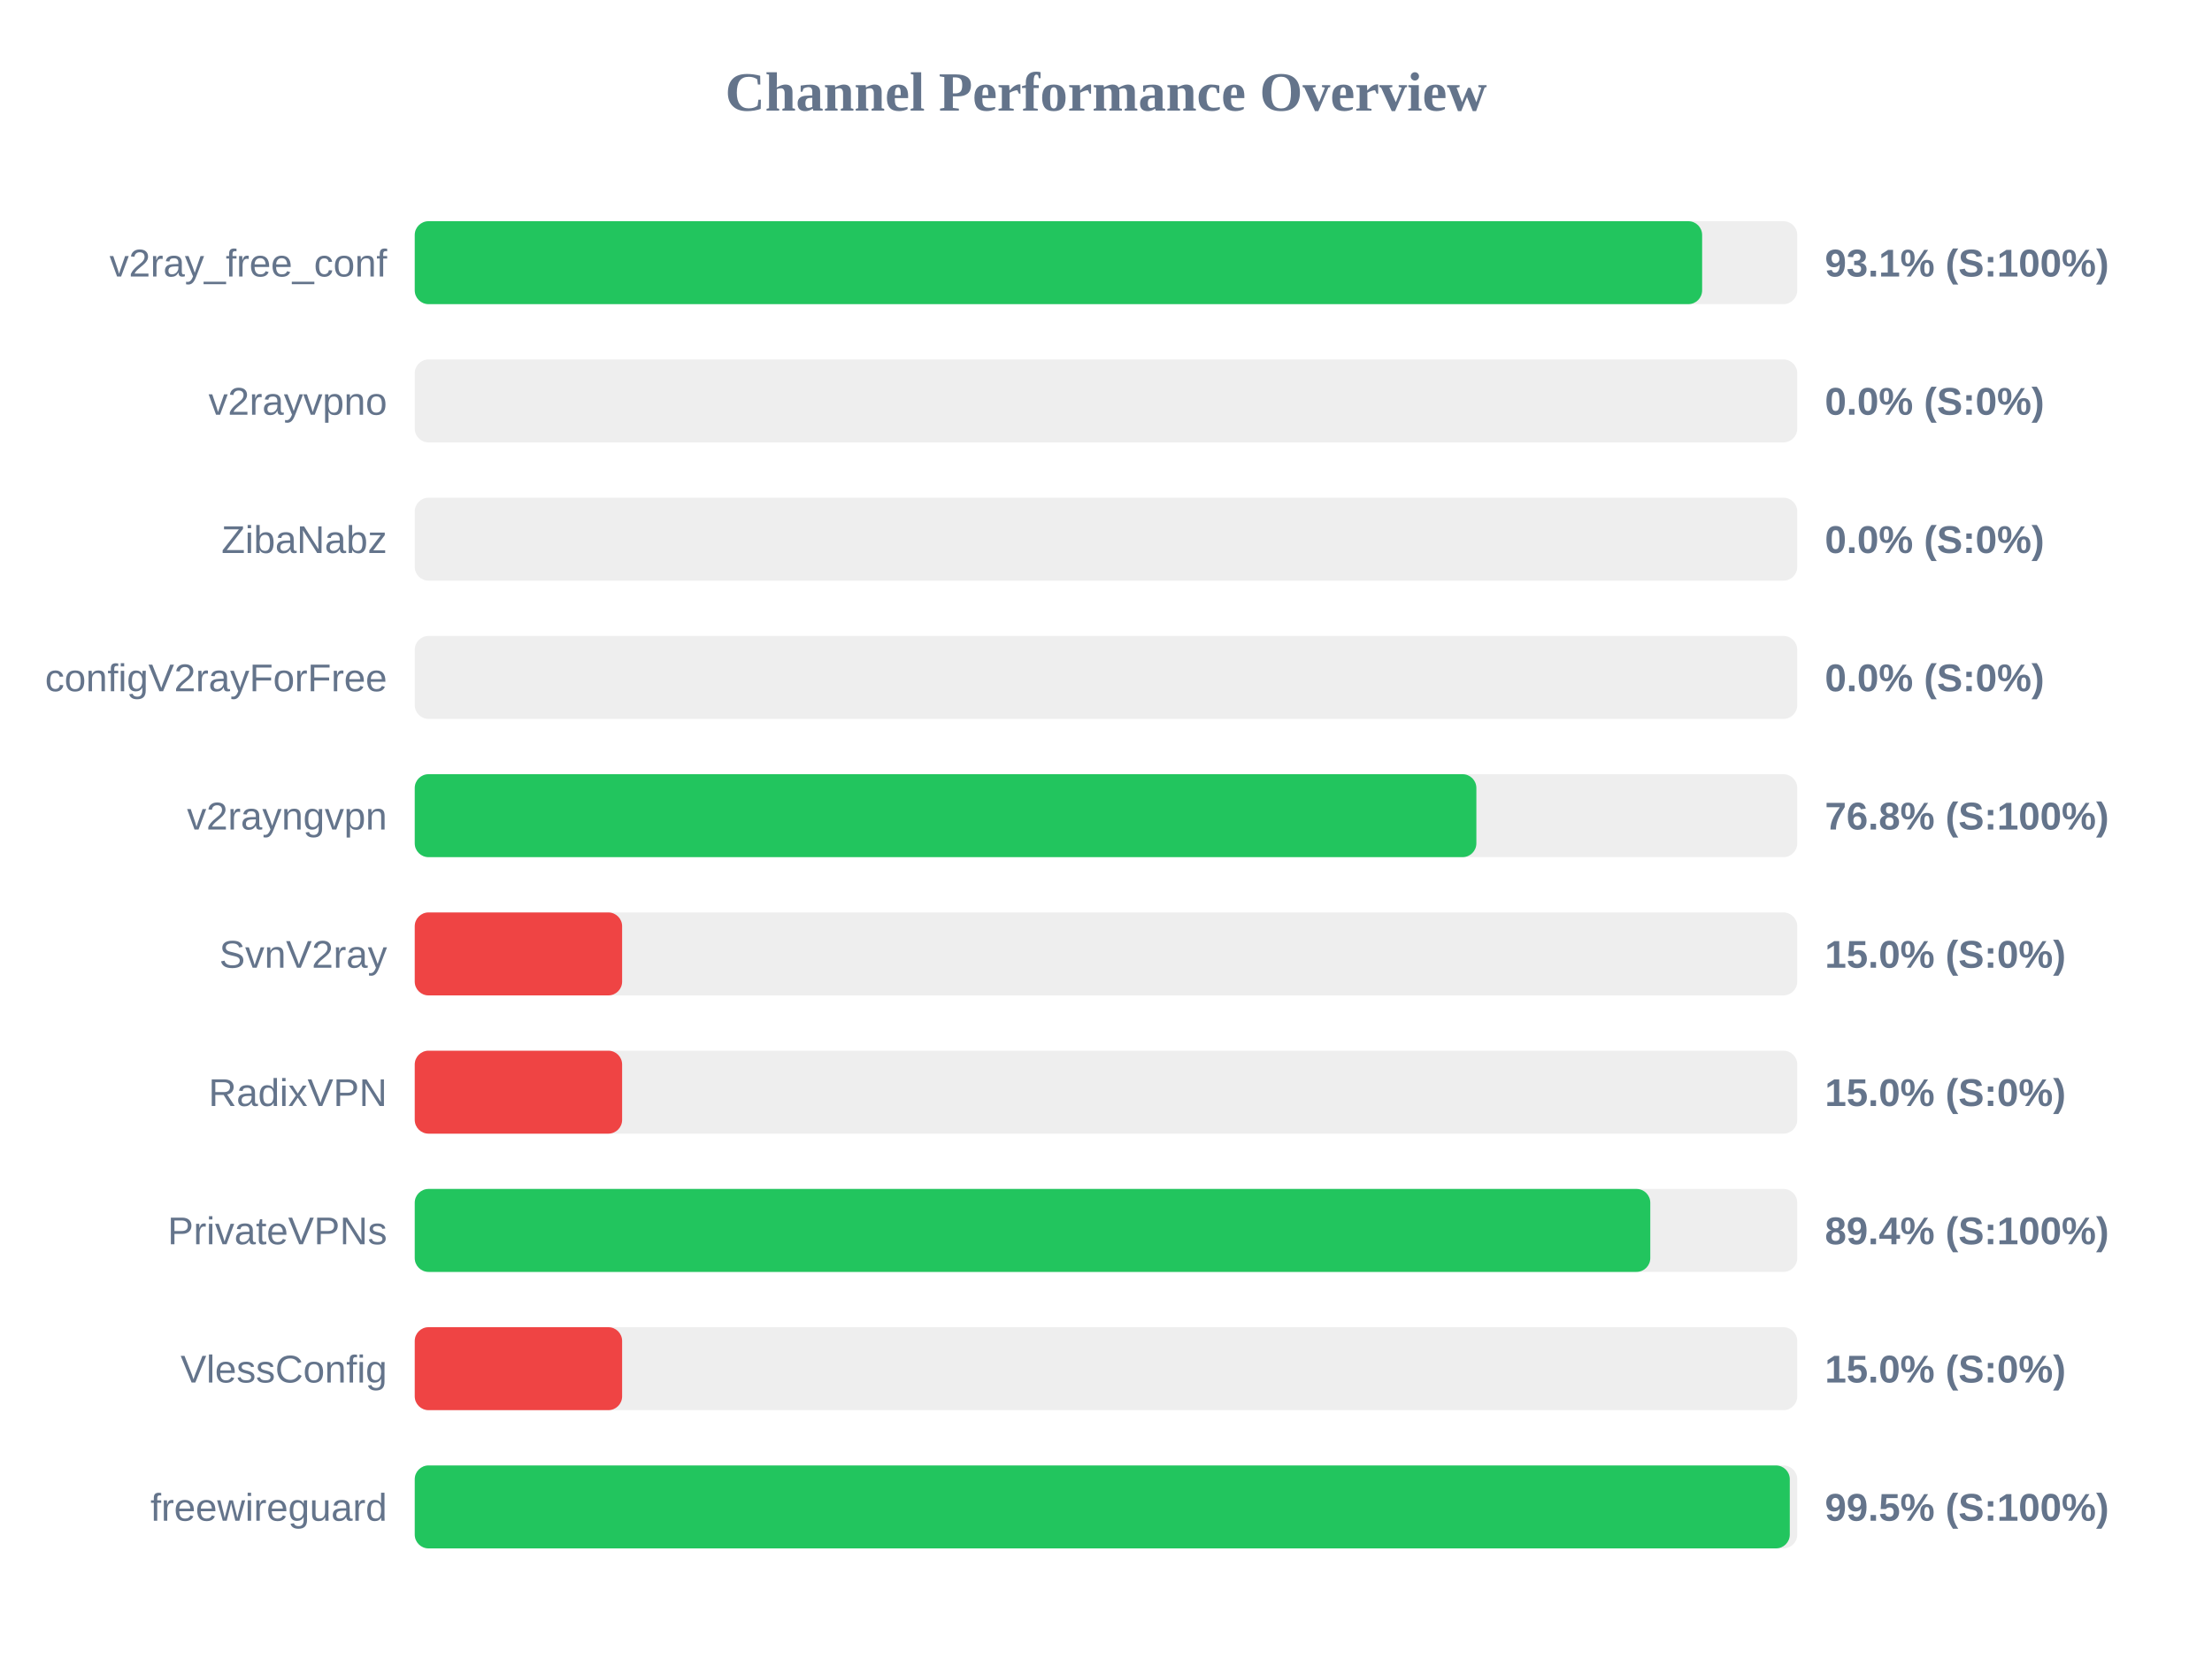
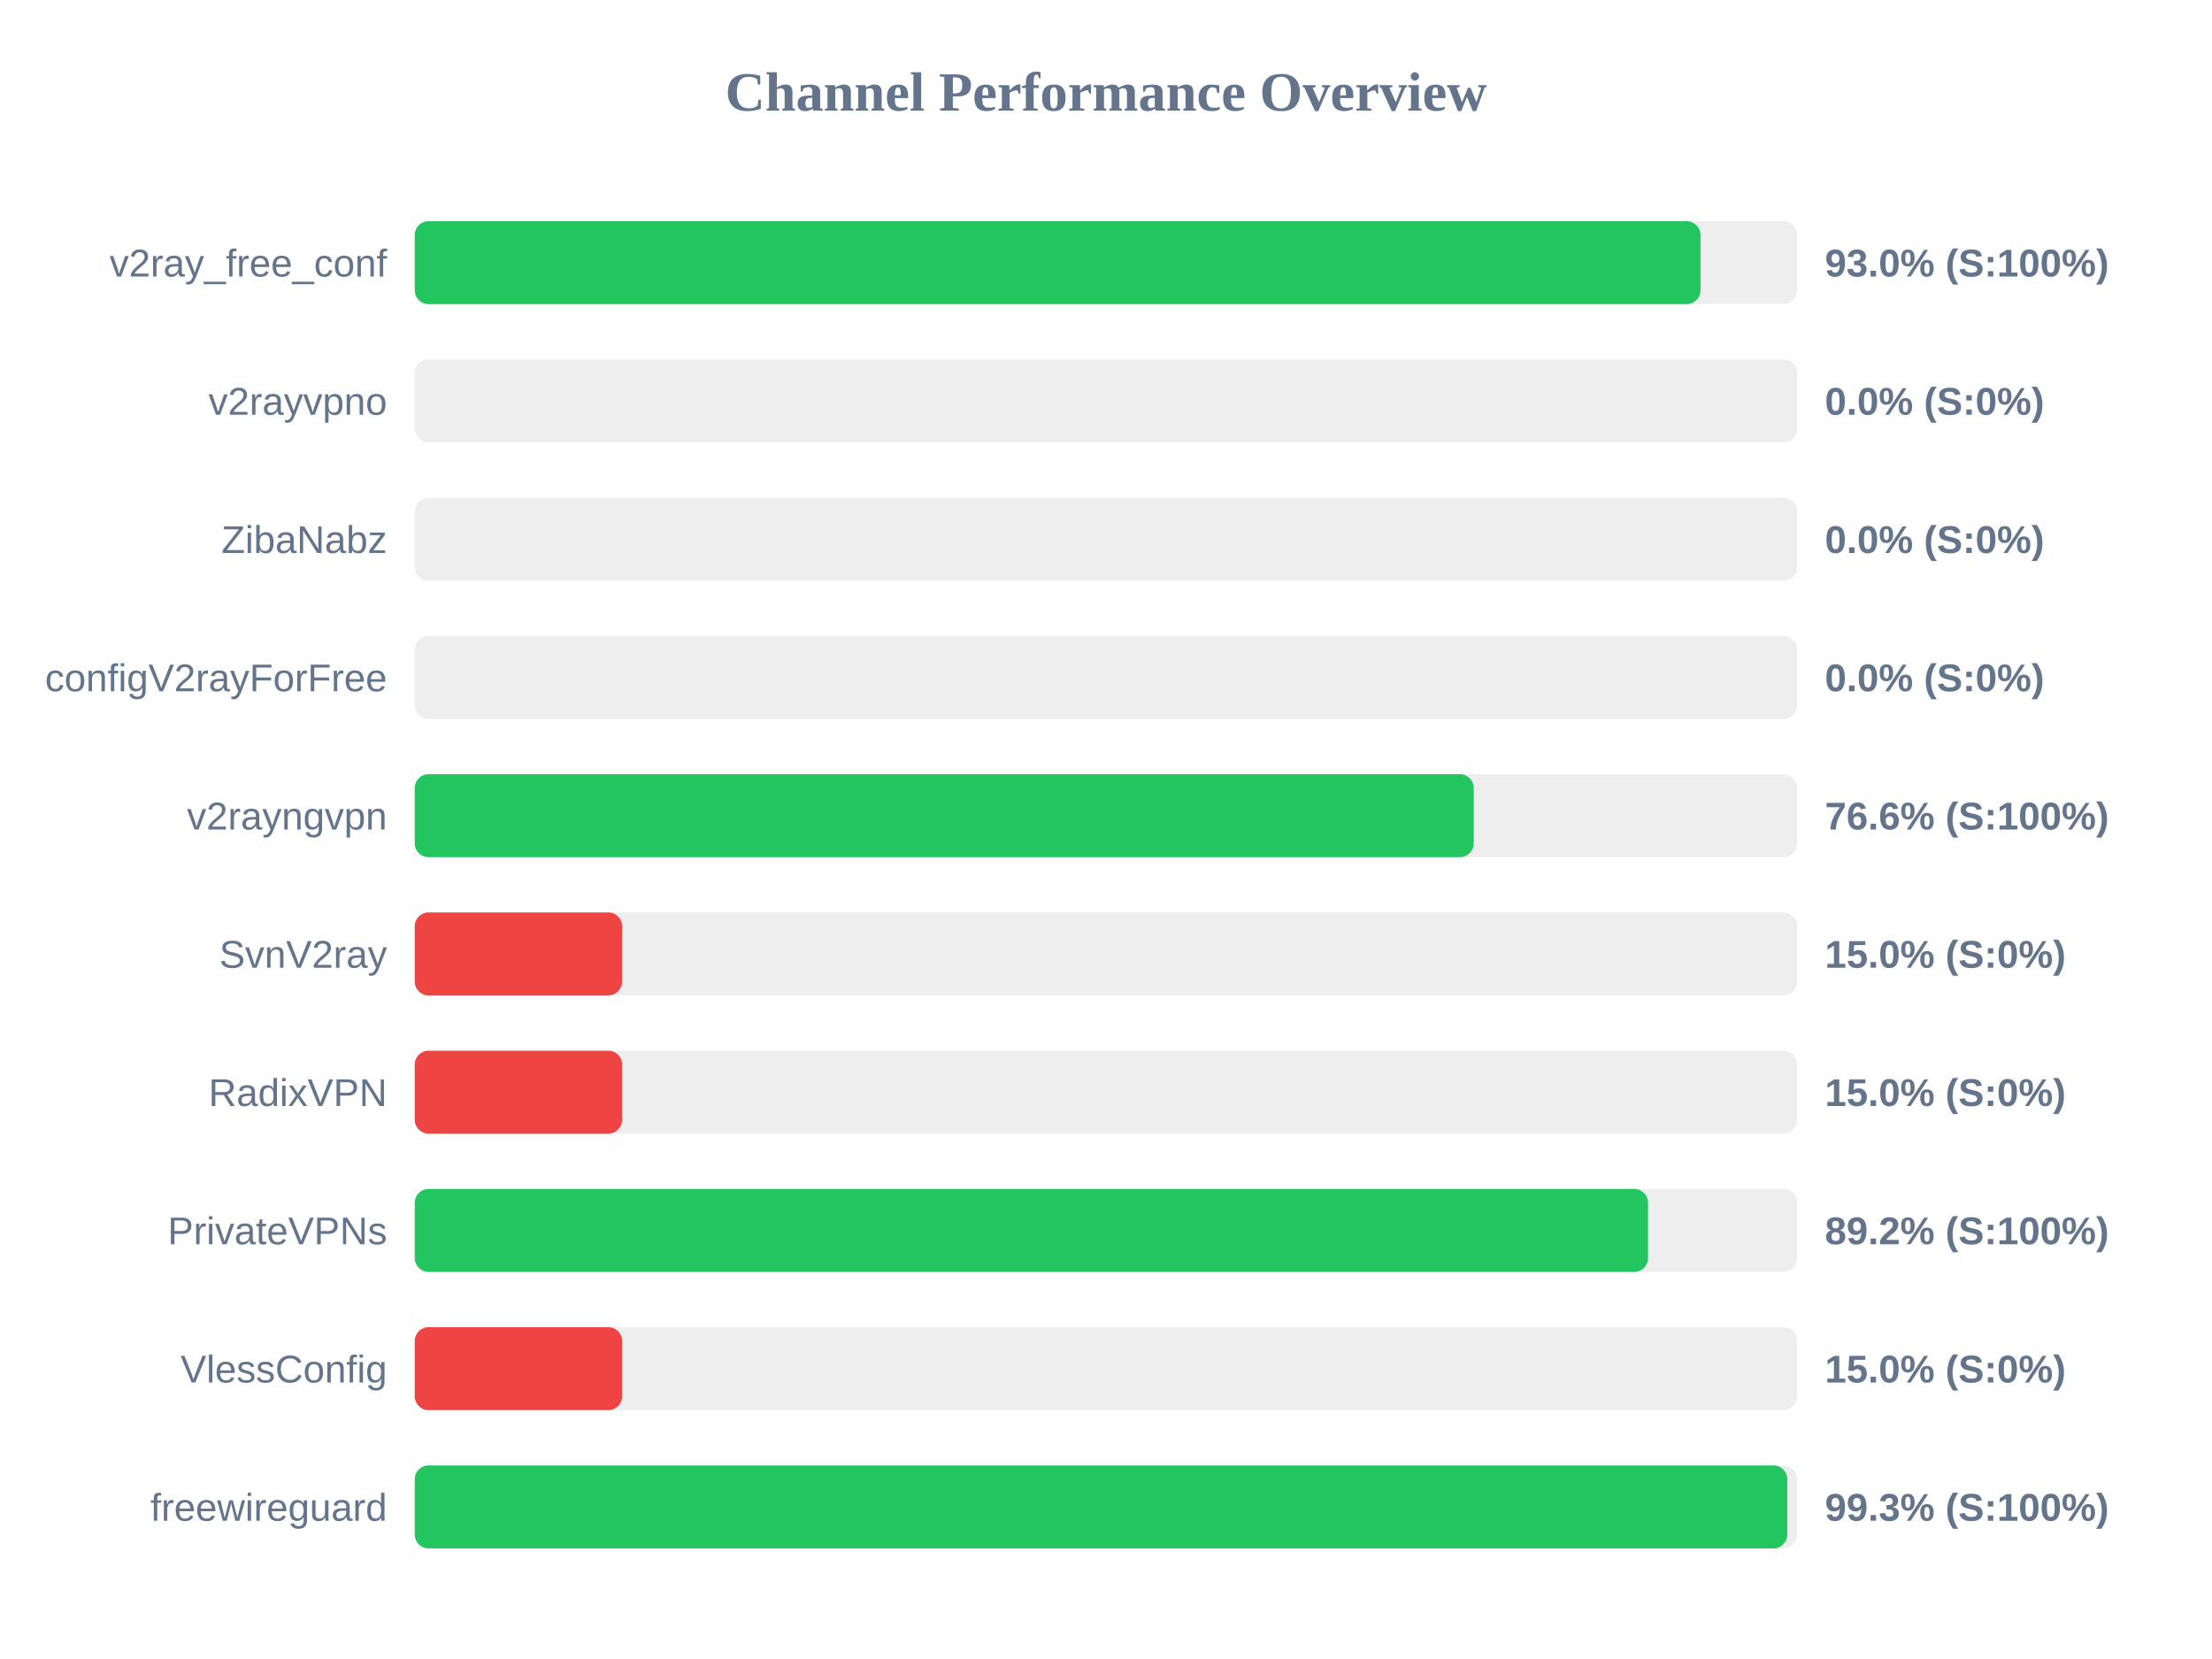
<svg xmlns="http://www.w3.org/2000/svg" width="800" height="600" version="1.1">
  <style>
        .row { font: 14px Arial; fill: #64748b; }
        .score { font: bold 14px Arial; fill: #64748b; }
    </style>
  <text x="400" y="40" text-anchor="middle" font-size="20px" font-weight="bold" fill="#64748b">Channel Performance Overview</text>
  <rect x="150" y="80" width="500" height="30" fill="#eee" rx="5" />
-   <rect x="150" y="80" width="465.6" height="30" fill="#22c55e" rx="5" />
+   <rect x="150" y="80" width="465.0" height="30" fill="#22c55e" rx="5" />
  <text x="140" y="100" text-anchor="end" class="row">v2ray_free_conf</text>
-   <text x="660" y="100" text-anchor="start" class="score">93.1% (S:100%)</text>
+   <text x="660" y="100" text-anchor="start" class="score">93.0% (S:100%)</text>
  <rect x="150" y="130" width="500" height="30" fill="#eee" rx="5" />
  <rect x="150" y="130" width="0.0" height="30" fill="#ef4444" rx="5" />
  <text x="140" y="150" text-anchor="end" class="row">v2rayvpno</text>
  <text x="660" y="150" text-anchor="start" class="score">0.0% (S:0%)</text>
  <rect x="150" y="180" width="500" height="30" fill="#eee" rx="5" />
  <rect x="150" y="180" width="0.0" height="30" fill="#ef4444" rx="5" />
  <text x="140" y="200" text-anchor="end" class="row">ZibaNabz</text>
  <text x="660" y="200" text-anchor="start" class="score">0.0% (S:0%)</text>
  <rect x="150" y="230" width="500" height="30" fill="#eee" rx="5" />
  <rect x="150" y="230" width="0.0" height="30" fill="#ef4444" rx="5" />
  <text x="140" y="250" text-anchor="end" class="row">configV2rayForFree</text>
  <text x="660" y="250" text-anchor="start" class="score">0.0% (S:0%)</text>
  <rect x="150" y="280" width="500" height="30" fill="#eee" rx="5" />
-   <rect x="150" y="280" width="383.95" height="30" fill="#22c55e" rx="5" />
+   <rect x="150" y="280" width="383.0" height="30" fill="#22c55e" rx="5" />
  <text x="140" y="300" text-anchor="end" class="row">v2rayngvpn</text>
-   <text x="660" y="300" text-anchor="start" class="score">76.8% (S:100%)</text>
+   <text x="660" y="300" text-anchor="start" class="score">76.6% (S:100%)</text>
  <rect x="150" y="330" width="500" height="30" fill="#eee" rx="5" />
  <rect x="150" y="330" width="75.0" height="30" fill="#ef4444" rx="5" />
  <text x="140" y="350" text-anchor="end" class="row">SvnV2ray</text>
  <text x="660" y="350" text-anchor="start" class="score">15.0% (S:0%)</text>
  <rect x="150" y="380" width="500" height="30" fill="#eee" rx="5" />
  <rect x="150" y="380" width="75.0" height="30" fill="#ef4444" rx="5" />
  <text x="140" y="400" text-anchor="end" class="row">RadixVPN</text>
  <text x="660" y="400" text-anchor="start" class="score">15.0% (S:0%)</text>
  <rect x="150" y="430" width="500" height="30" fill="#eee" rx="5" />
-   <rect x="150" y="430" width="446.85" height="30" fill="#22c55e" rx="5" />
+   <rect x="150" y="430" width="446.05" height="30" fill="#22c55e" rx="5" />
  <text x="140" y="450" text-anchor="end" class="row">PrivateVPNs</text>
-   <text x="660" y="450" text-anchor="start" class="score">89.4% (S:100%)</text>
+   <text x="660" y="450" text-anchor="start" class="score">89.2% (S:100%)</text>
  <rect x="150" y="480" width="500" height="30" fill="#eee" rx="5" />
  <rect x="150" y="480" width="75.0" height="30" fill="#ef4444" rx="5" />
  <text x="140" y="500" text-anchor="end" class="row">VlessConfig</text>
  <text x="660" y="500" text-anchor="start" class="score">15.0% (S:0%)</text>
  <rect x="150" y="530" width="500" height="30" fill="#eee" rx="5" />
-   <rect x="150" y="530" width="497.3" height="30" fill="#22c55e" rx="5" />
+   <rect x="150" y="530" width="496.4" height="30" fill="#22c55e" rx="5" />
  <text x="140" y="550" text-anchor="end" class="row">freewireguard</text>
-   <text x="660" y="550" text-anchor="start" class="score">99.5% (S:100%)</text>
+   <text x="660" y="550" text-anchor="start" class="score">99.3% (S:100%)</text>
</svg>
